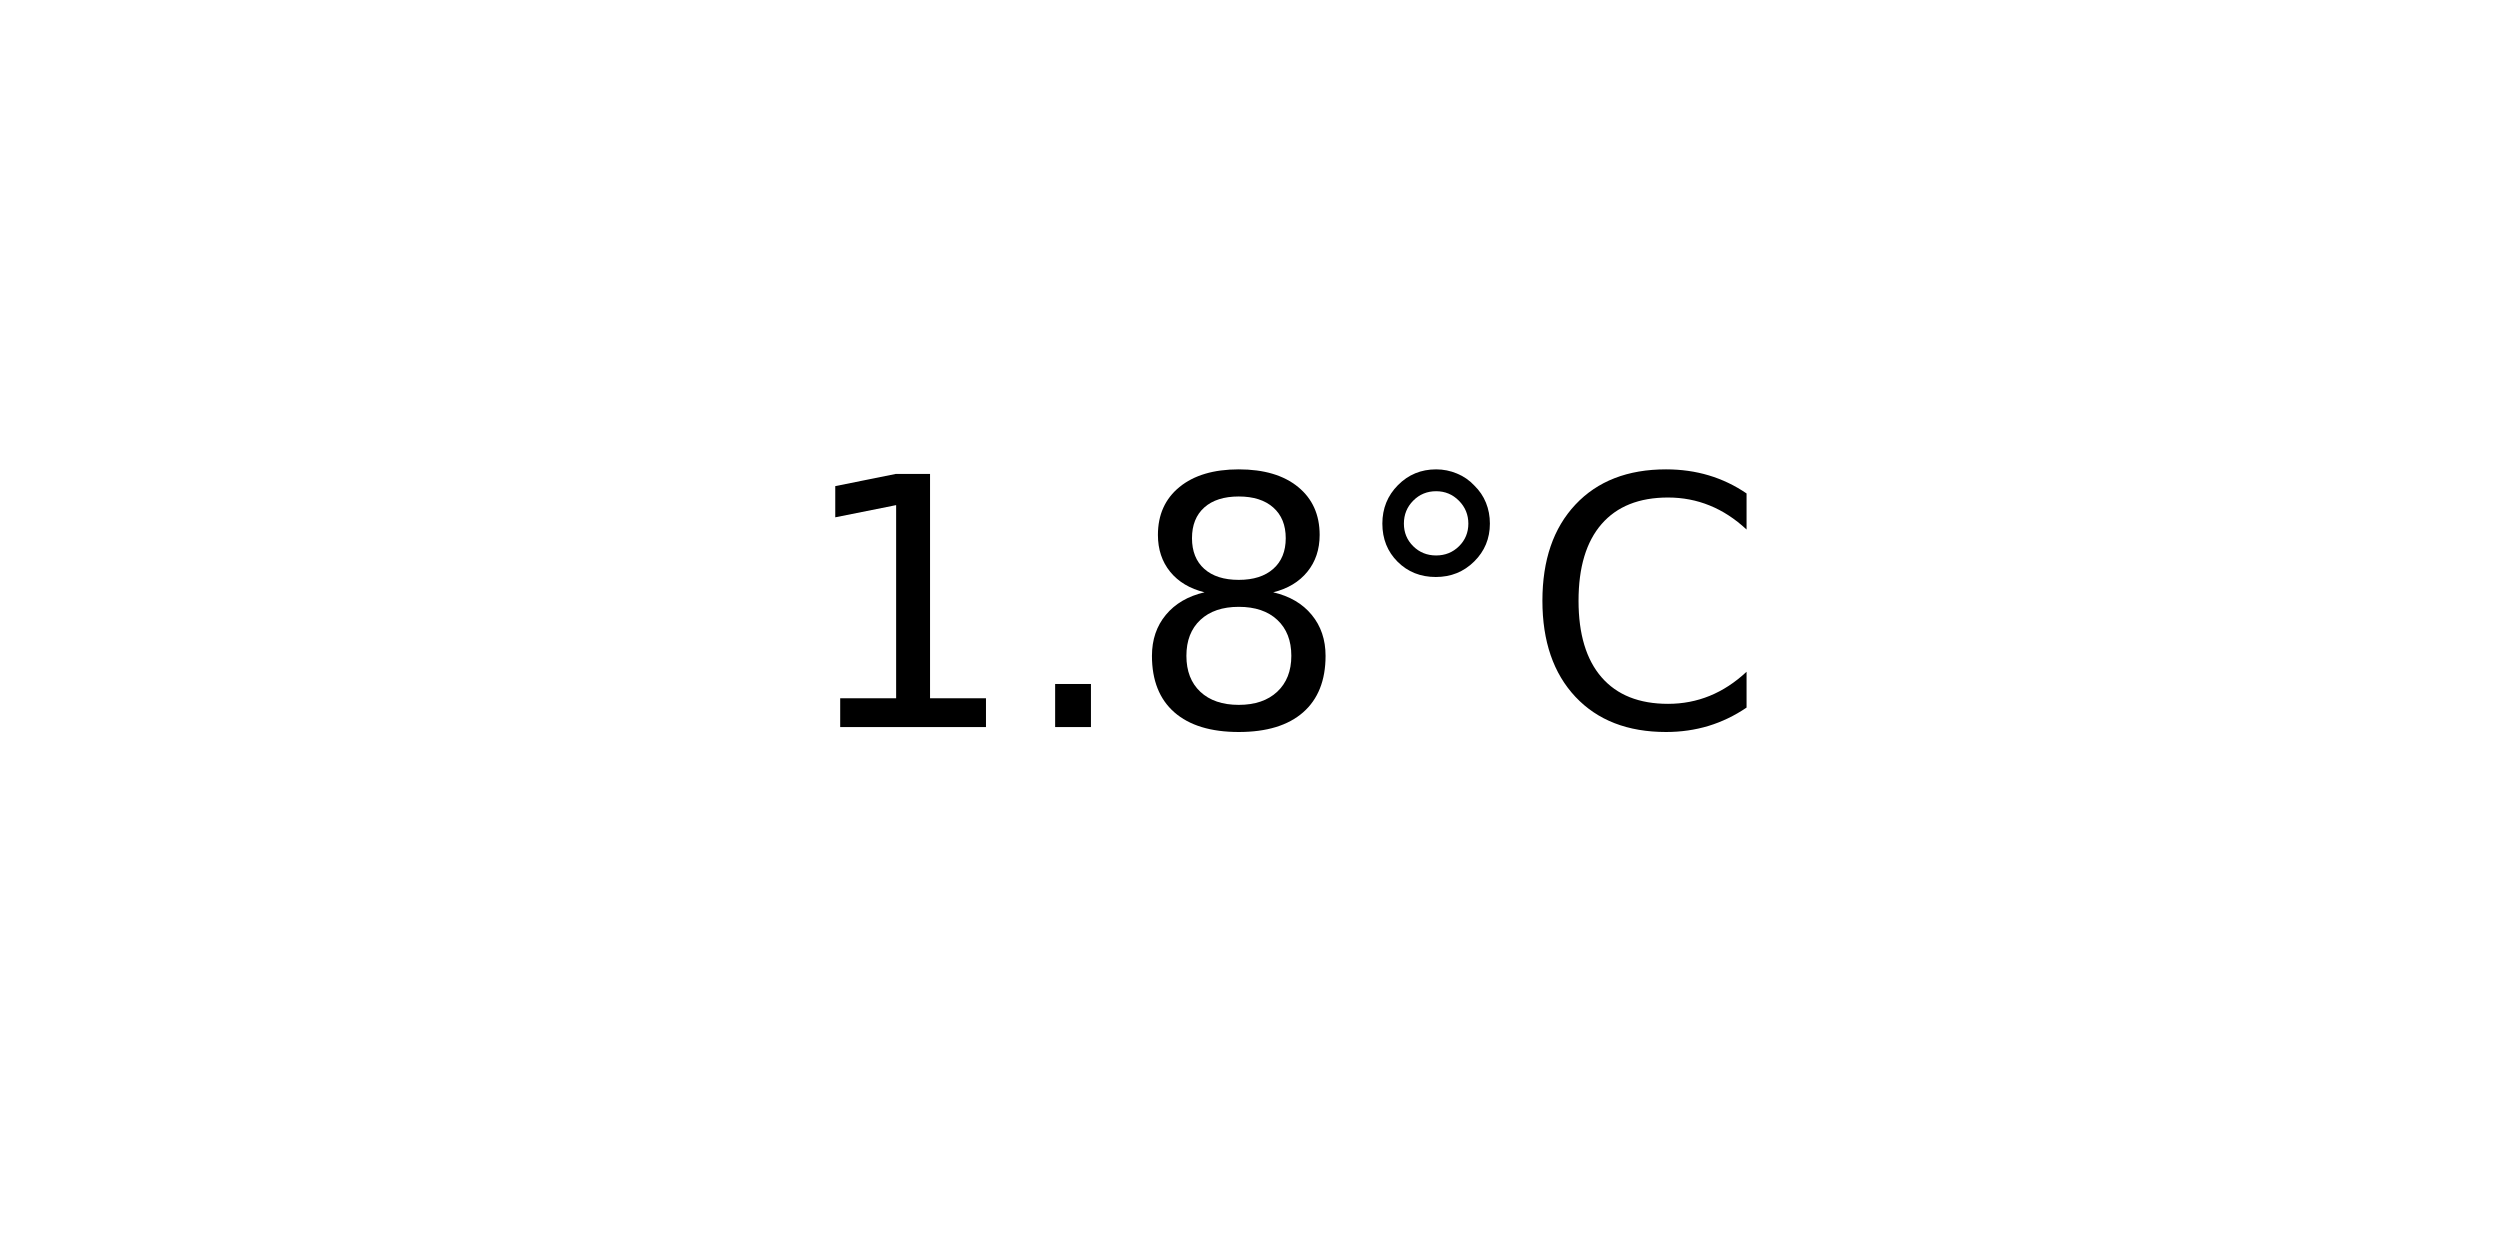
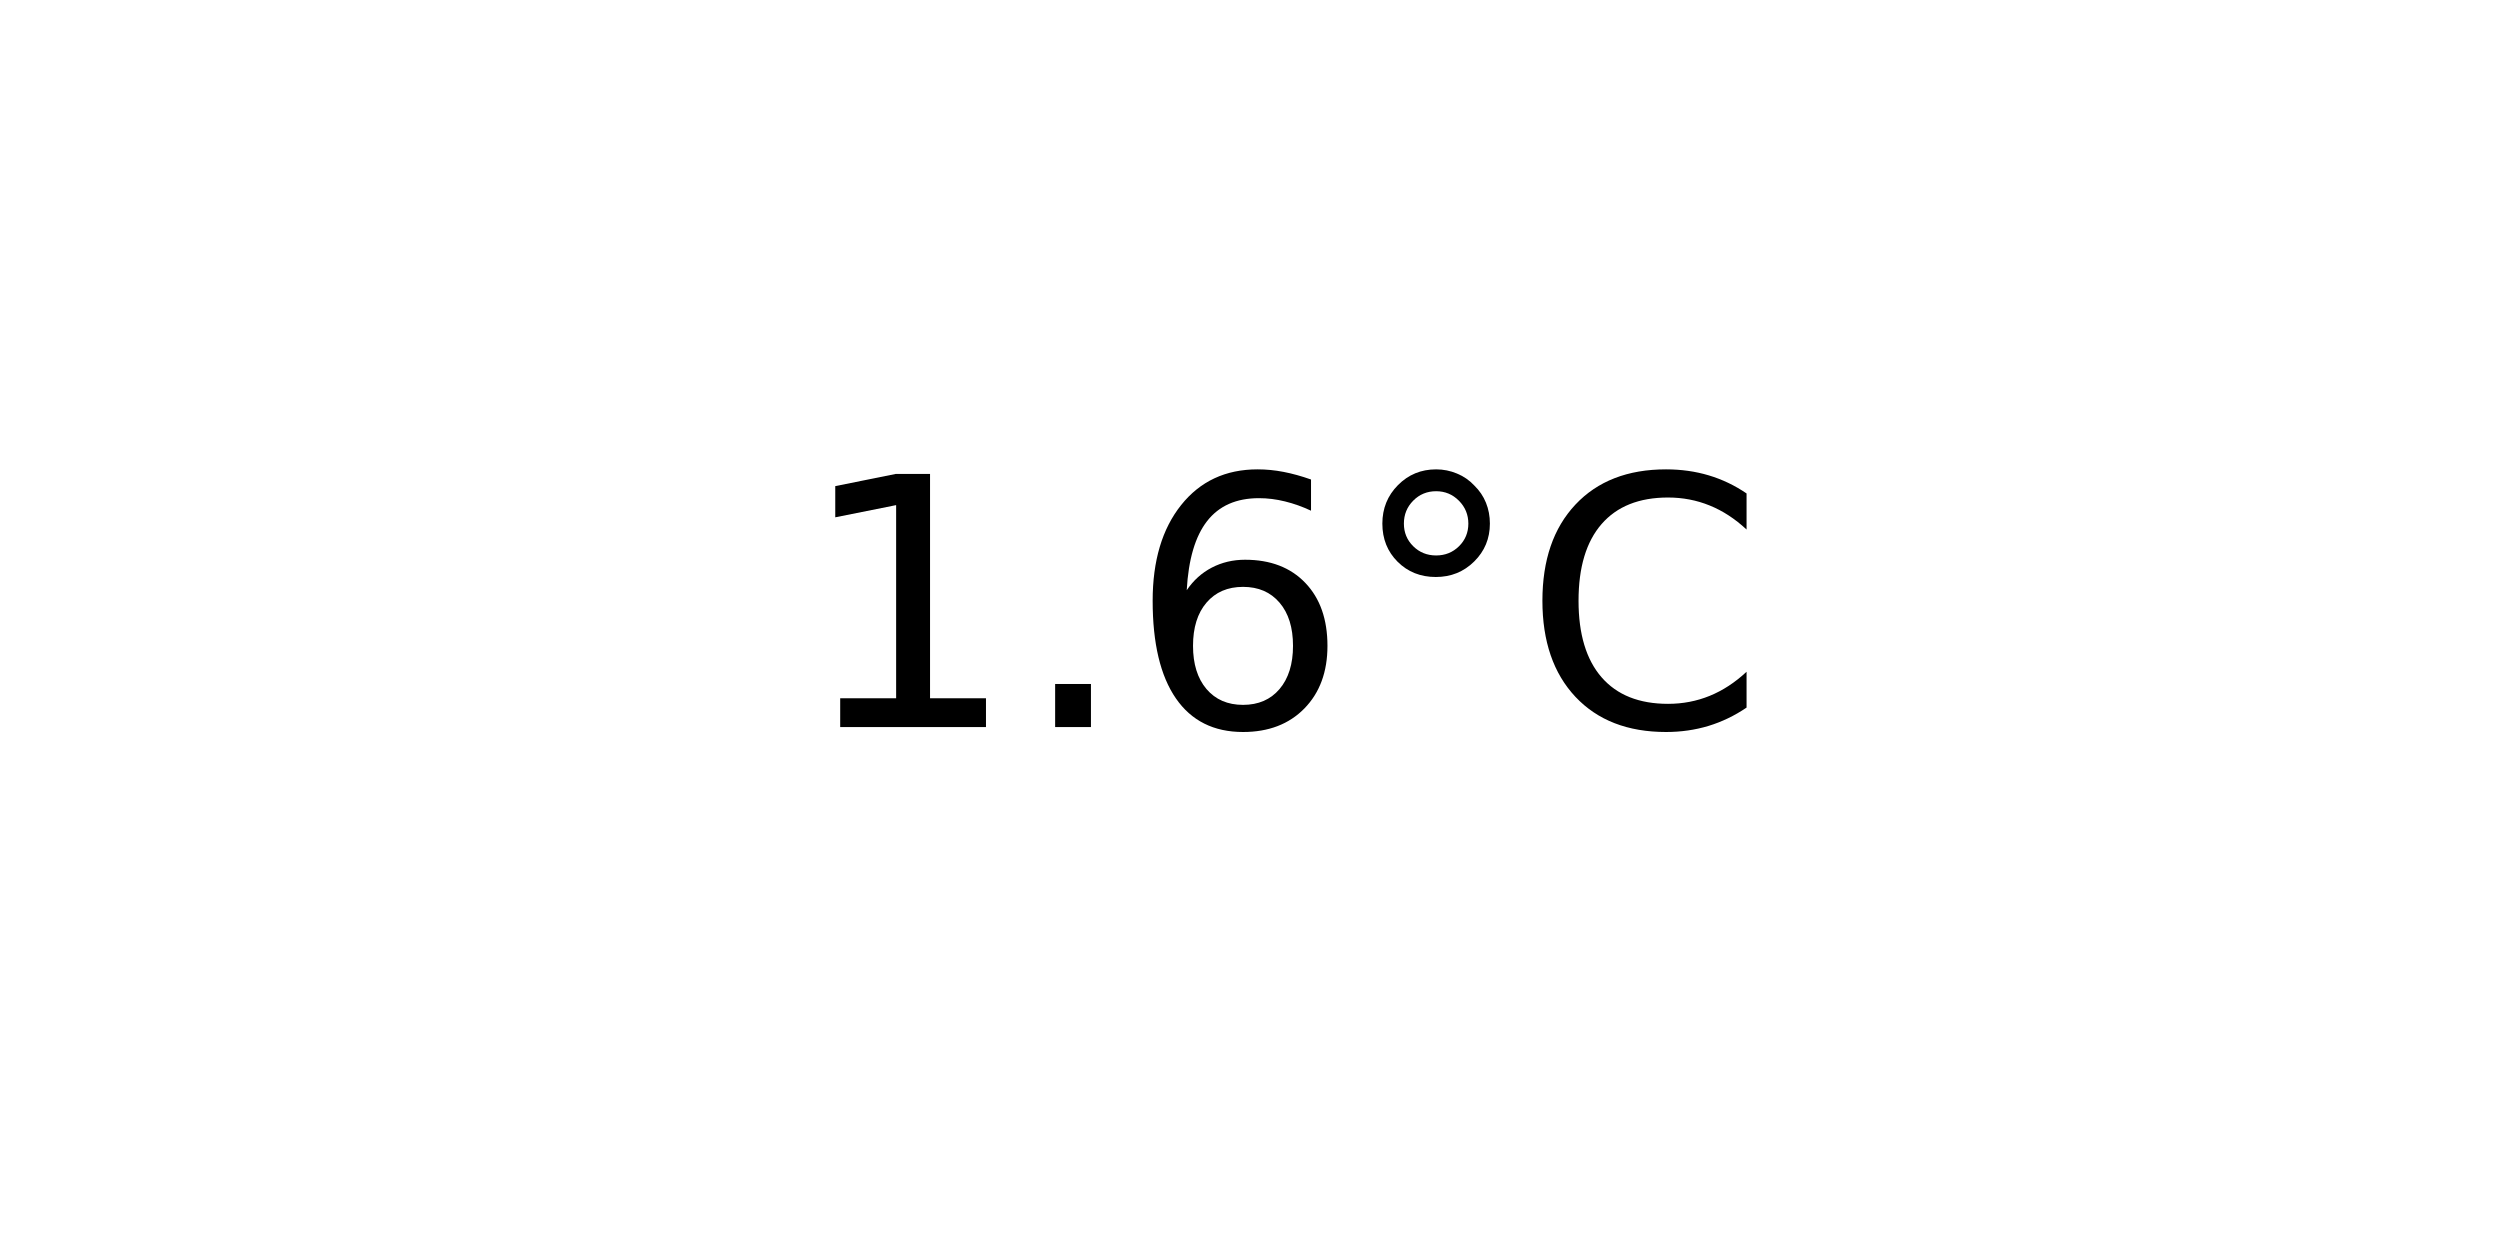
<svg xmlns="http://www.w3.org/2000/svg" xmlns:xlink="http://www.w3.org/1999/xlink" width="72pt" height="36pt" viewBox="0 0 72 36" version="1.1">
  <defs>
    <style type="text/css">*{stroke-linejoin: round; stroke-linecap: butt}</style>
  </defs>
  <g id="figure_1">
    <g id="axes_1">
      <g id="text_1">
        <g transform="translate(22.95703 20.93937) scale(0.1 -0.1)">
          <defs>
            <path id="DejaVuSans-31" d="M 794 531  L 1825 531  L 1825 4091  L 703 3866  L 703 4441  L 1819 4666  L 2450 4666  L 2450 531  L 3481 531  L 3481 0  L 794 0  L 794 531  z " transform="scale(0.015625)" />
            <path id="DejaVuSans-2e" d="M 684 794  L 1344 794  L 1344 0  L 684 0  L 684 794  z " transform="scale(0.015625)" />
-             <path id="DejaVuSans-38" d="M 2034 2216  Q 1584 2216 1326 1975  Q 1069 1734 1069 1313  Q 1069 891 1326 650  Q 1584 409 2034 409  Q 2484 409 2743 651  Q 3003 894 3003 1313  Q 3003 1734 2745 1975  Q 2488 2216 2034 2216  z M 1403 2484  Q 997 2584 770 2862  Q 544 3141 544 3541  Q 544 4100 942 4425  Q 1341 4750 2034 4750  Q 2731 4750 3128 4425  Q 3525 4100 3525 3541  Q 3525 3141 3298 2862  Q 3072 2584 2669 2484  Q 3125 2378 3379 2068  Q 3634 1759 3634 1313  Q 3634 634 3220 271  Q 2806 -91 2034 -91  Q 1263 -91 848 271  Q 434 634 434 1313  Q 434 1759 690 2068  Q 947 2378 1403 2484  z M 1172 3481  Q 1172 3119 1398 2916  Q 1625 2713 2034 2713  Q 2441 2713 2670 2916  Q 2900 3119 2900 3481  Q 2900 3844 2670 4047  Q 2441 4250 2034 4250  Q 1625 4250 1398 4047  Q 1172 3844 1172 3481  z " transform="scale(0.015625)" />
+             <path id="DejaVuSans-36" d="M 2113 2584  Q 1688 2584 1439 2293  Q 1191 2003 1191 1497  Q 1191 994 1439 701  Q 1688 409 2113 409  Q 2538 409 2786 701  Q 3034 994 3034 1497  Q 3034 2003 2786 2293  Q 2538 2584 2113 2584  z M 3366 4563  L 3366 3988  Q 3128 4100 2886 4159  Q 2644 4219 2406 4219  Q 1781 4219 1451 3797  Q 1122 3375 1075 2522  Q 1259 2794 1537 2939  Q 1816 3084 2150 3084  Q 2853 3084 3261 2657  Q 3669 2231 3669 1497  Q 3669 778 3244 343  Q 2819 -91 2113 -91  Q 1303 -91 875 529  Q 447 1150 447 2328  Q 447 3434 972 4092  Q 1497 4750 2381 4750  Q 2619 4750 2861 4703  Q 3103 4656 3366 4563  z " transform="scale(0.015625)" />
            <path id="DejaVuSans-b0" d="M 1600 4347  Q 1350 4347 1178 4173  Q 1006 4000 1006 3750  Q 1006 3503 1178 3333  Q 1350 3163 1600 3163  Q 1850 3163 2022 3333  Q 2194 3503 2194 3750  Q 2194 3997 2020 4172  Q 1847 4347 1600 4347  z M 1600 4750  Q 1800 4750 1984 4673  Q 2169 4597 2303 4453  Q 2447 4313 2519 4134  Q 2591 3956 2591 3750  Q 2591 3338 2302 3052  Q 2013 2766 1594 2766  Q 1172 2766 890 3047  Q 609 3328 609 3750  Q 609 4169 896 4459  Q 1184 4750 1600 4750  z " transform="scale(0.015625)" />
            <path id="DejaVuSans-43" d="M 4122 4306  L 4122 3641  Q 3803 3938 3442 4084  Q 3081 4231 2675 4231  Q 1875 4231 1450 3742  Q 1025 3253 1025 2328  Q 1025 1406 1450 917  Q 1875 428 2675 428  Q 3081 428 3442 575  Q 3803 722 4122 1019  L 4122 359  Q 3791 134 3420 21  Q 3050 -91 2638 -91  Q 1578 -91 968 557  Q 359 1206 359 2328  Q 359 3453 968 4101  Q 1578 4750 2638 4750  Q 3056 4750 3426 4639  Q 3797 4528 4122 4306  z " transform="scale(0.015625)" />
          </defs>
          <use xlink:href="#DejaVuSans-31" />
          <use xlink:href="#DejaVuSans-2e" x="63.623" />
-           <use xlink:href="#DejaVuSans-38" x="95.41" />
+           <use xlink:href="#DejaVuSans-36" x="95.41" />
          <use xlink:href="#DejaVuSans-b0" x="159.033" />
          <use xlink:href="#DejaVuSans-43" x="209.033" />
        </g>
      </g>
    </g>
  </g>
</svg>
